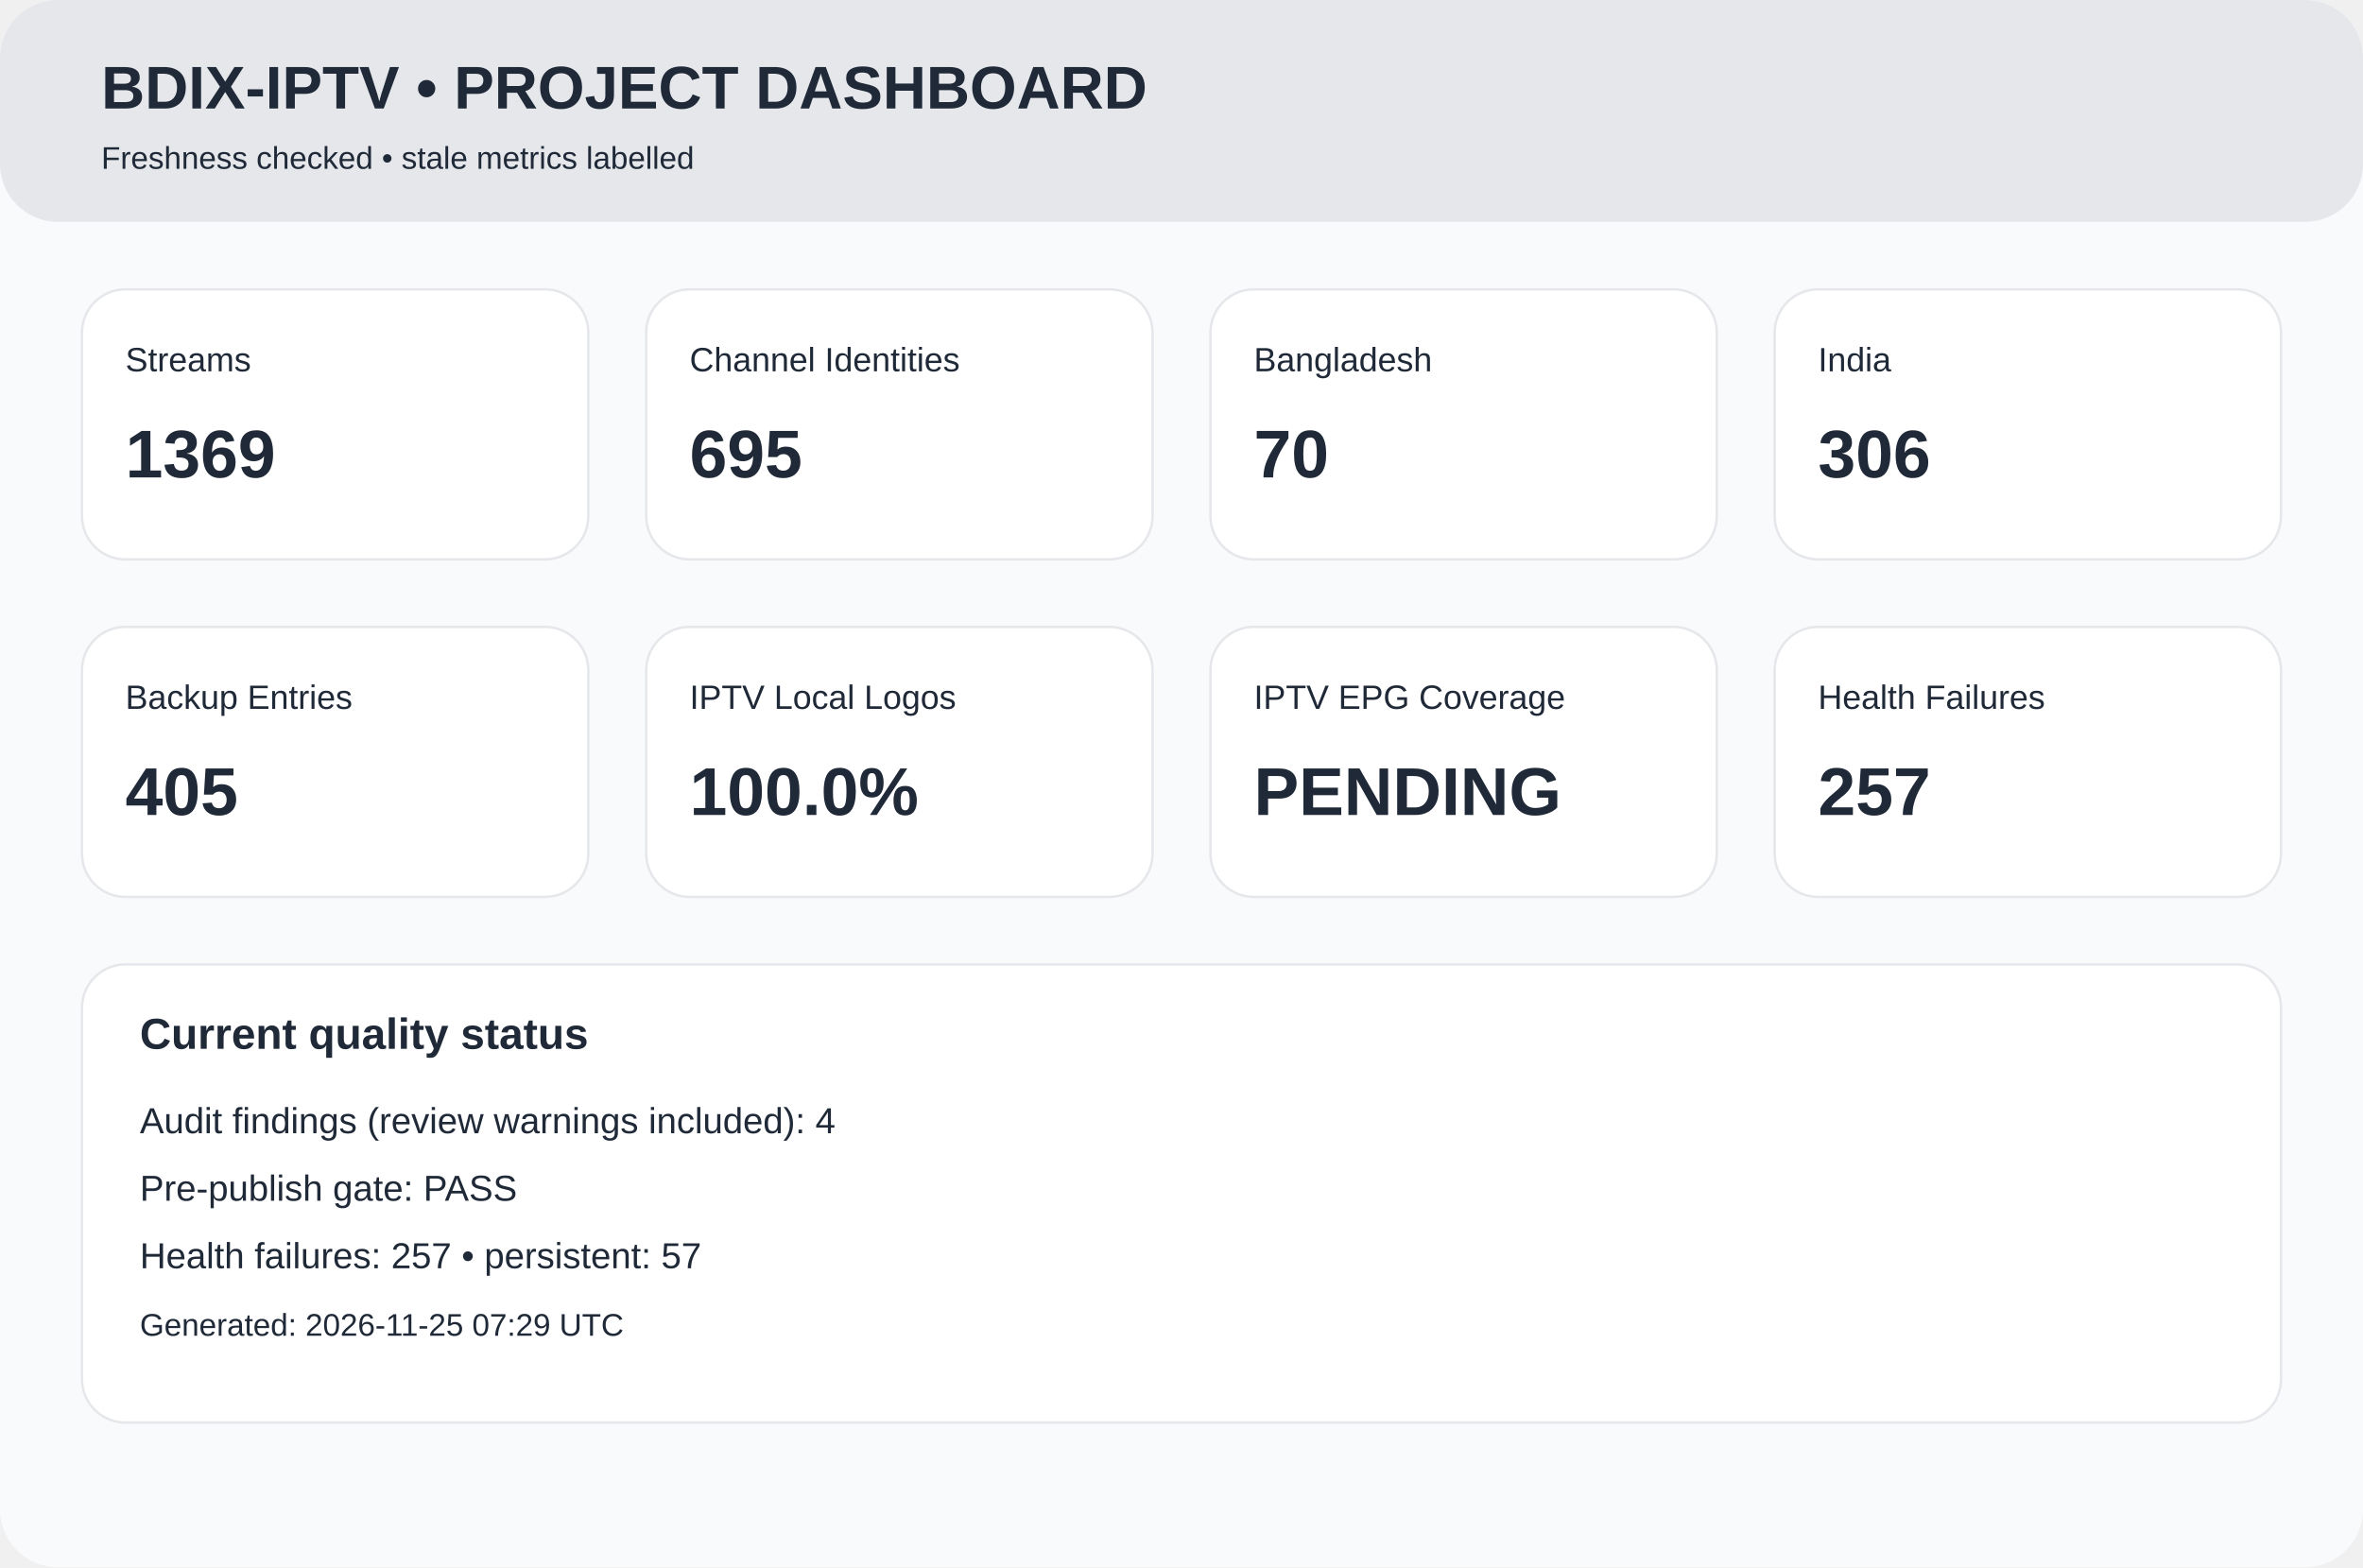
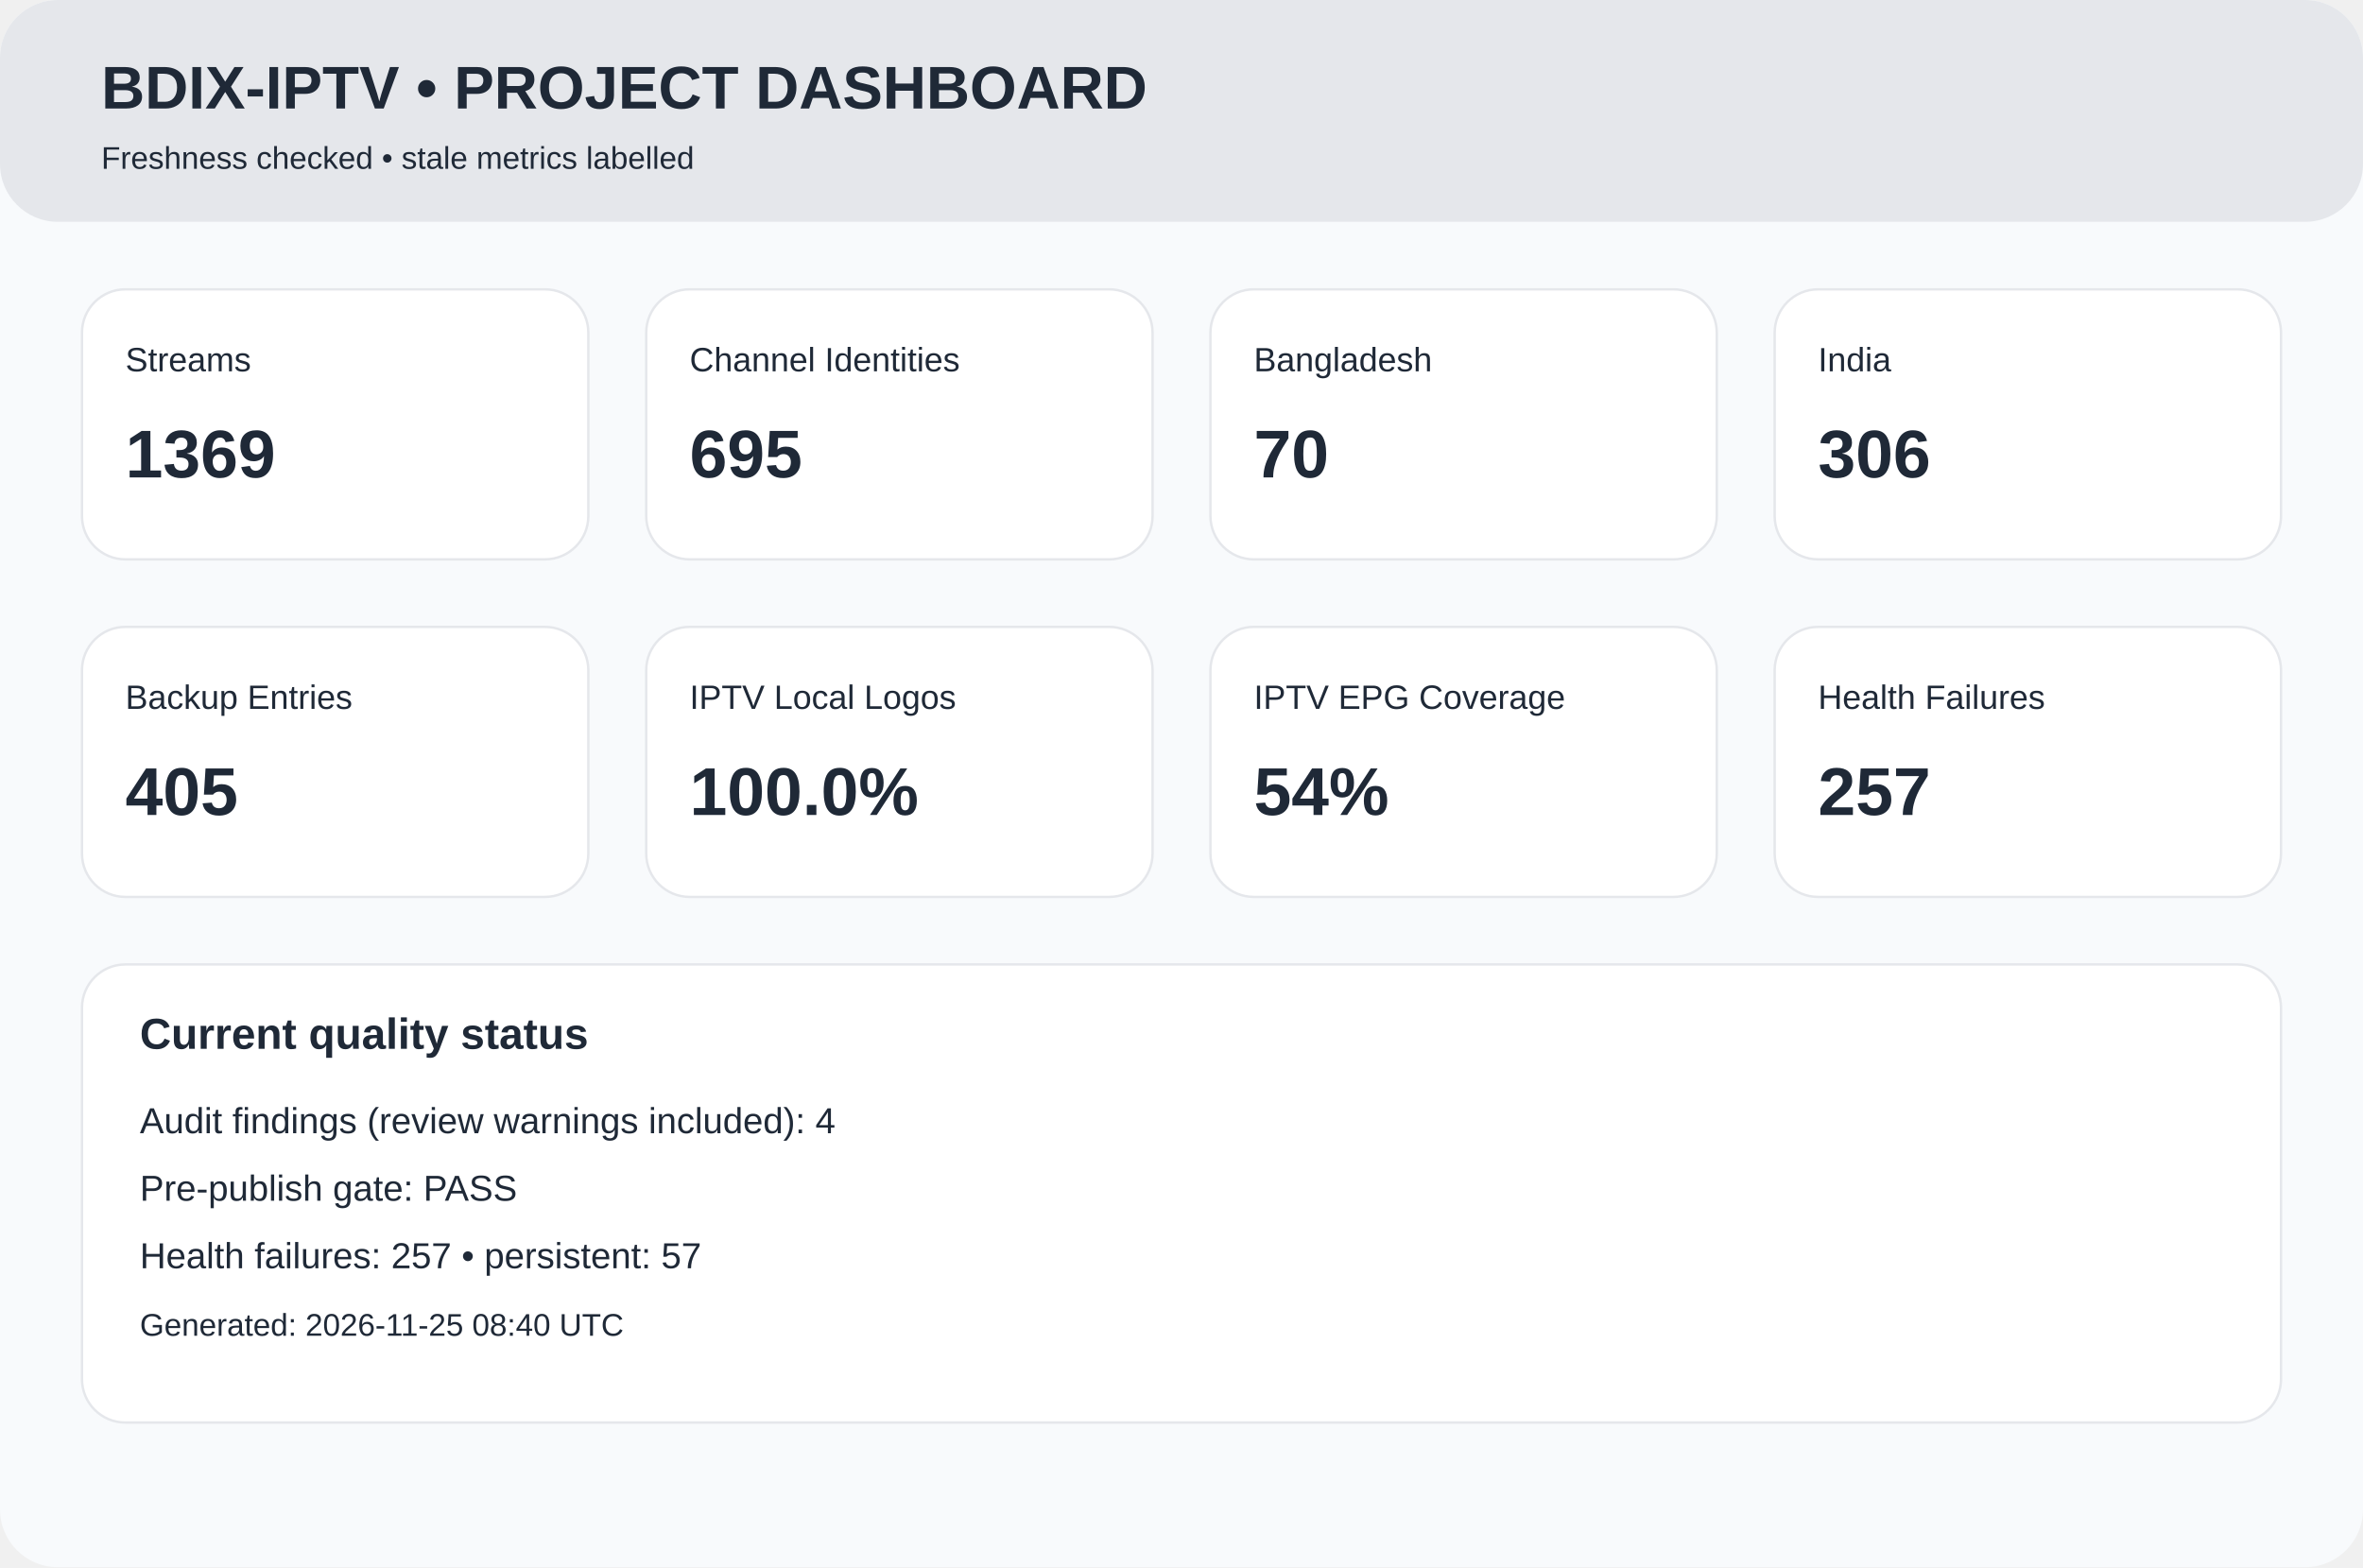
<svg xmlns="http://www.w3.org/2000/svg" width="980" height="650" viewBox="0 0 980 650">
  <rect width="980" height="650" rx="24" fill="#f8fafc" />
  <rect width="980" height="92" rx="24" fill="#e5e7eb" />
  <text x="42" y="45" font-family="Arial,Helvetica,sans-serif" font-size="25px" font-weight="700" fill="#1f2937">BDIX-IPTV • PROJECT DASHBOARD</text>
  <text x="42" y="70" font-family="Arial,Helvetica,sans-serif" font-size="13px" font-weight="400" fill="#1f2937">Freshness checked • stale metrics labelled</text>
  <rect x="34" y="120" width="210" height="112" rx="18" fill="white" stroke="#e5e7eb" />
  <text x="52" y="154" font-family="Arial,Helvetica,sans-serif" font-size="14px" font-weight="400" fill="#1f2937">Streams</text>
  <text x="52" y="198" font-family="Arial,Helvetica,sans-serif" font-size="28px" font-weight="700" fill="#1f2937">1369</text>
  <rect x="268" y="120" width="210" height="112" rx="18" fill="white" stroke="#e5e7eb" />
  <text x="286" y="154" font-family="Arial,Helvetica,sans-serif" font-size="14px" font-weight="400" fill="#1f2937">Channel Identities</text>
  <text x="286" y="198" font-family="Arial,Helvetica,sans-serif" font-size="28px" font-weight="700" fill="#1f2937">695</text>
  <rect x="502" y="120" width="210" height="112" rx="18" fill="white" stroke="#e5e7eb" />
  <text x="520" y="154" font-family="Arial,Helvetica,sans-serif" font-size="14px" font-weight="400" fill="#1f2937">Bangladesh</text>
  <text x="520" y="198" font-family="Arial,Helvetica,sans-serif" font-size="28px" font-weight="700" fill="#1f2937">70</text>
  <rect x="736" y="120" width="210" height="112" rx="18" fill="white" stroke="#e5e7eb" />
  <text x="754" y="154" font-family="Arial,Helvetica,sans-serif" font-size="14px" font-weight="400" fill="#1f2937">India</text>
  <text x="754" y="198" font-family="Arial,Helvetica,sans-serif" font-size="28px" font-weight="700" fill="#1f2937">306</text>
  <rect x="34" y="260" width="210" height="112" rx="18" fill="white" stroke="#e5e7eb" />
  <text x="52" y="294" font-family="Arial,Helvetica,sans-serif" font-size="14px" font-weight="400" fill="#1f2937">Backup Entries</text>
  <text x="52" y="338" font-family="Arial,Helvetica,sans-serif" font-size="28px" font-weight="700" fill="#1f2937">405</text>
  <rect x="268" y="260" width="210" height="112" rx="18" fill="white" stroke="#e5e7eb" />
  <text x="286" y="294" font-family="Arial,Helvetica,sans-serif" font-size="14px" font-weight="400" fill="#1f2937">IPTV Local Logos</text>
  <text x="286" y="338" font-family="Arial,Helvetica,sans-serif" font-size="28px" font-weight="700" fill="#1f2937">100.0%</text>
  <rect x="502" y="260" width="210" height="112" rx="18" fill="white" stroke="#e5e7eb" />
  <text x="520" y="294" font-family="Arial,Helvetica,sans-serif" font-size="14px" font-weight="400" fill="#1f2937">IPTV EPG Coverage</text>
-   <text x="520" y="338" font-family="Arial,Helvetica,sans-serif" font-size="28px" font-weight="700" fill="#1f2937">PENDING</text>
+   <text x="520" y="338" font-family="Arial,Helvetica,sans-serif" font-size="28px" font-weight="700" fill="#1f2937">54%</text>
  <rect x="736" y="260" width="210" height="112" rx="18" fill="white" stroke="#e5e7eb" />
  <text x="754" y="294" font-family="Arial,Helvetica,sans-serif" font-size="14px" font-weight="400" fill="#1f2937">Health Failures</text>
  <text x="754" y="338" font-family="Arial,Helvetica,sans-serif" font-size="28px" font-weight="700" fill="#1f2937">257</text>
  <rect x="34" y="400" width="912" height="190" rx="18" fill="white" stroke="#e5e7eb" />
  <text x="58" y="435" font-family="Arial,Helvetica,sans-serif" font-size="18px" font-weight="700" fill="#1f2937">Current quality status</text>
  <text x="58" y="470" font-family="Arial,Helvetica,sans-serif" font-size="15px" font-weight="400" fill="#1f2937">Audit findings (review warnings included): 4</text>
  <text x="58" y="498" font-family="Arial,Helvetica,sans-serif" font-size="15px" font-weight="400" fill="#1f2937">Pre-publish gate: PASS</text>
  <text x="58" y="526" font-family="Arial,Helvetica,sans-serif" font-size="15px" font-weight="400" fill="#1f2937">Health failures: 257 • persistent: 57</text>
-   <text x="58" y="554" font-family="Arial,Helvetica,sans-serif" font-size="13px" font-weight="400" fill="#1f2937">Generated: 2026-11-25 07:29 UTC</text>
+   <text x="58" y="554" font-family="Arial,Helvetica,sans-serif" font-size="13px" font-weight="400" fill="#1f2937">Generated: 2026-11-25 08:40 UTC</text>
</svg>
